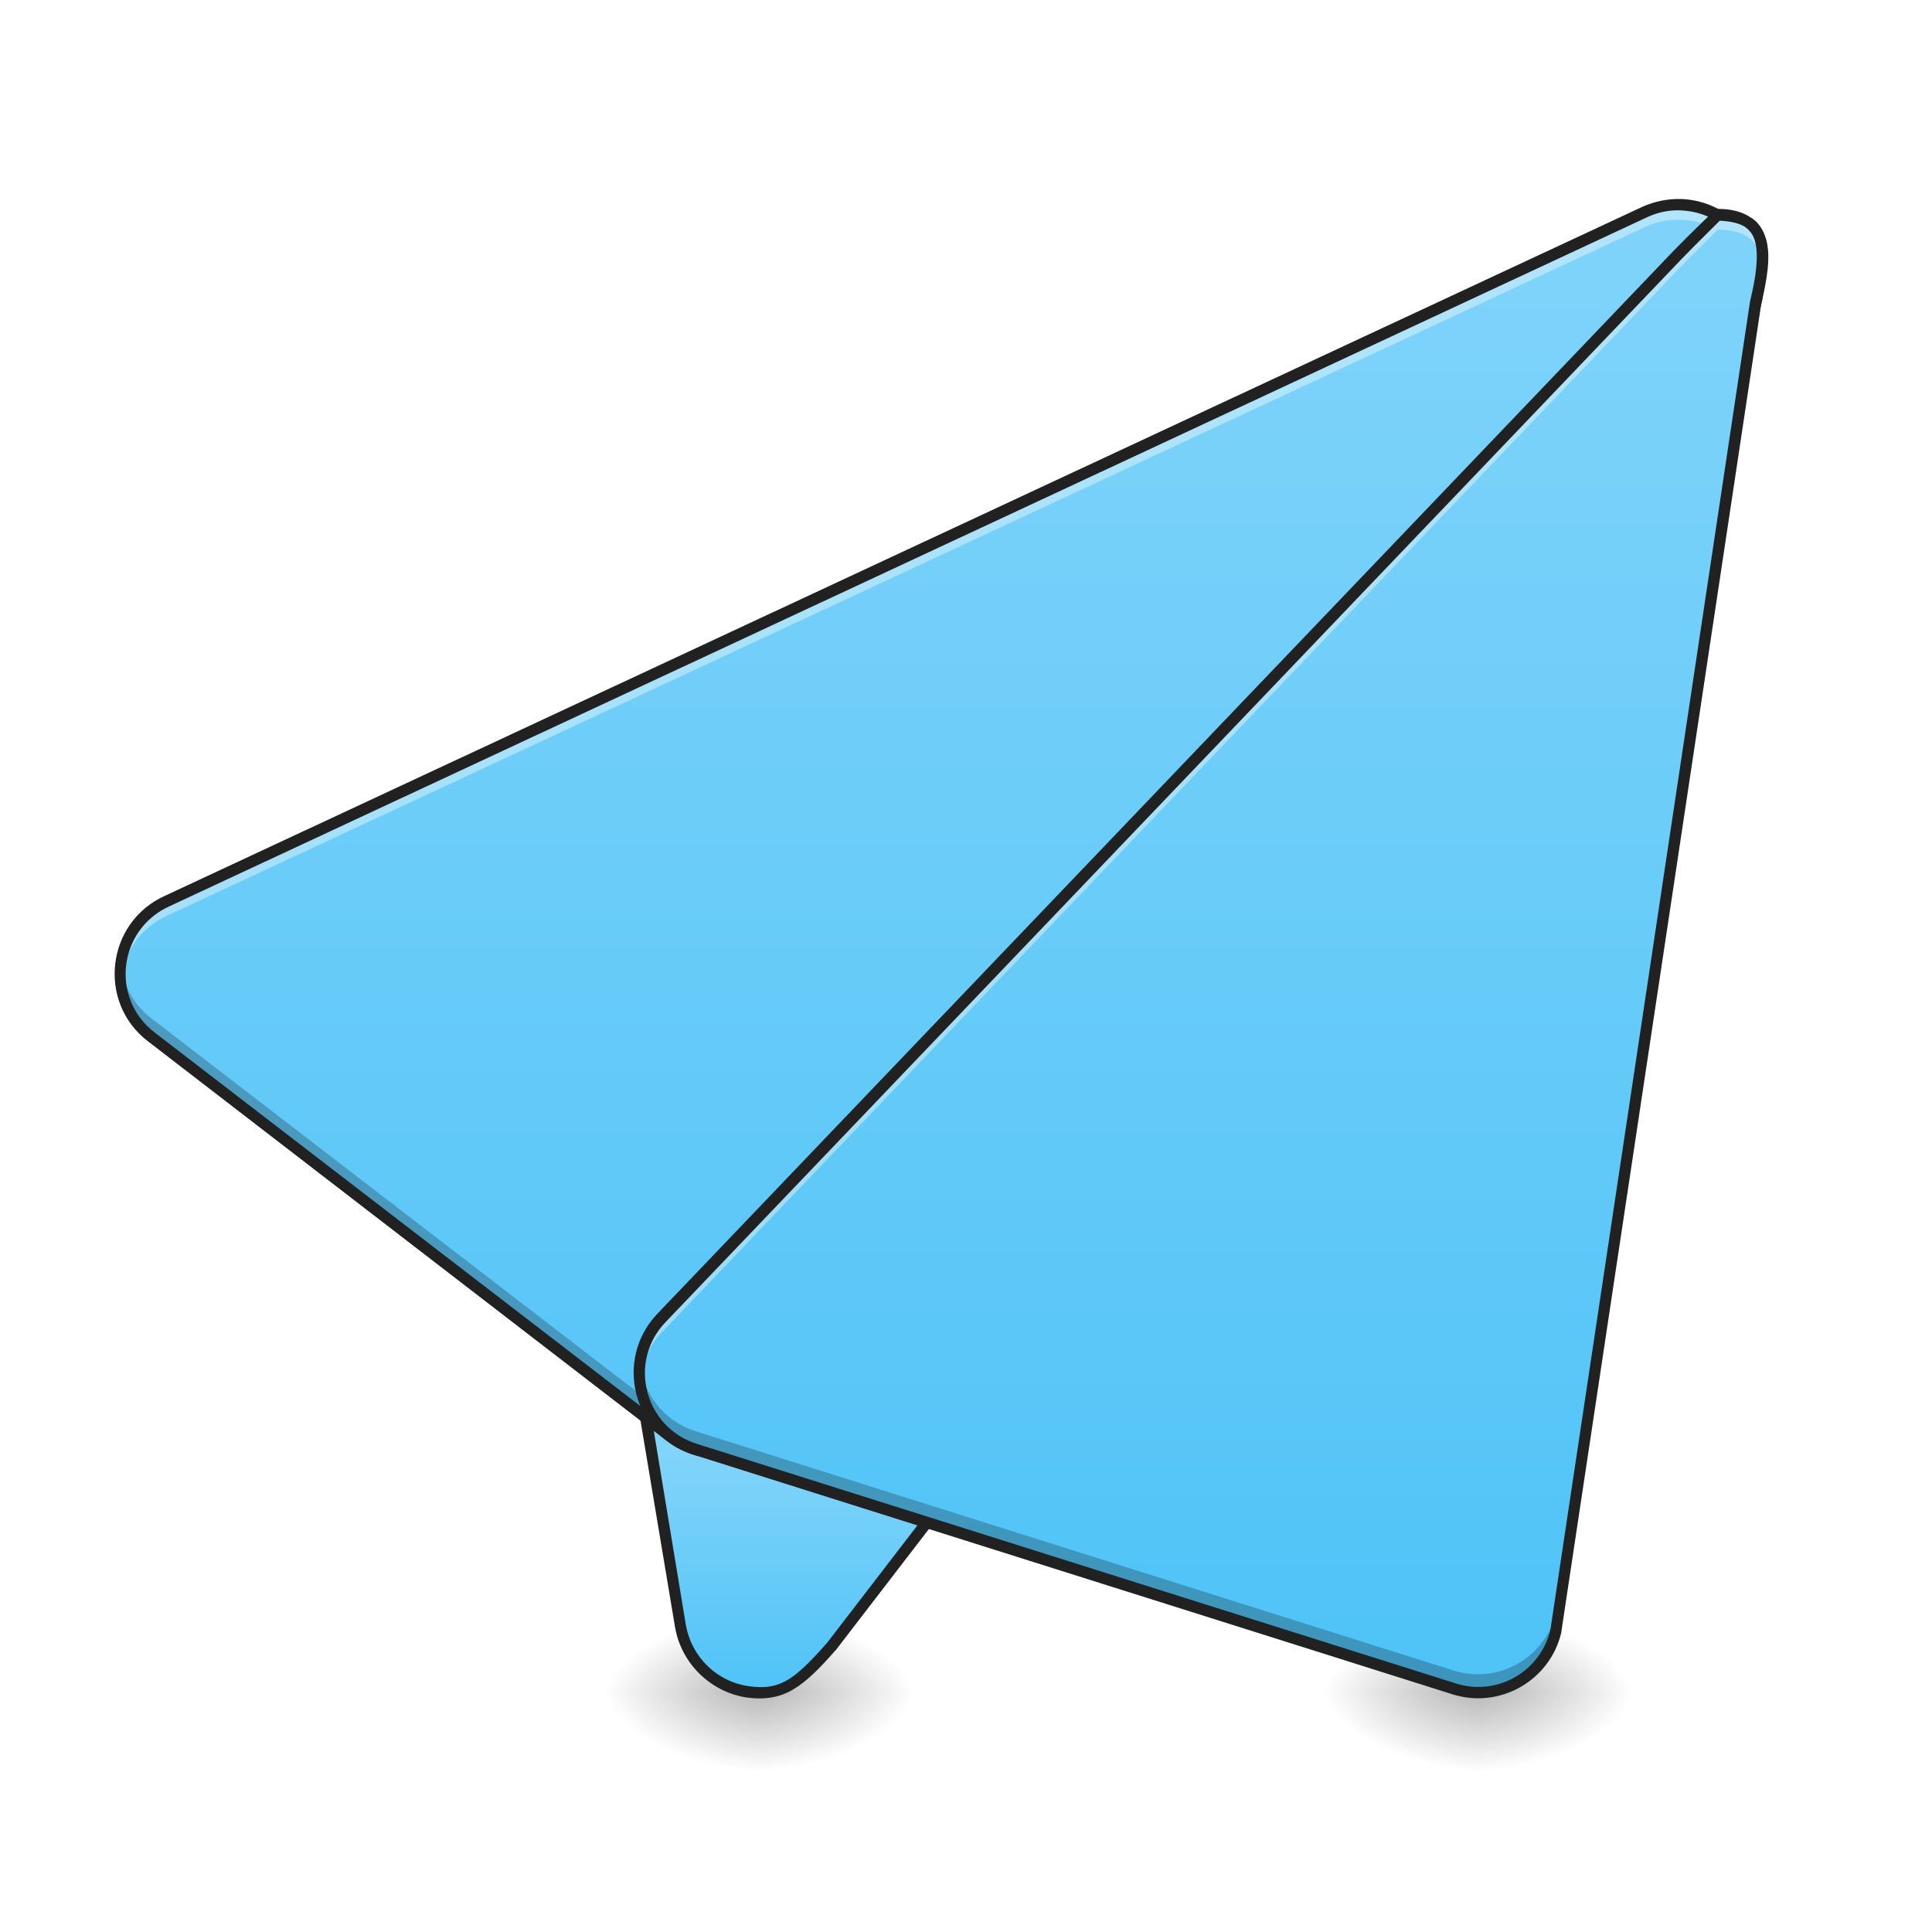
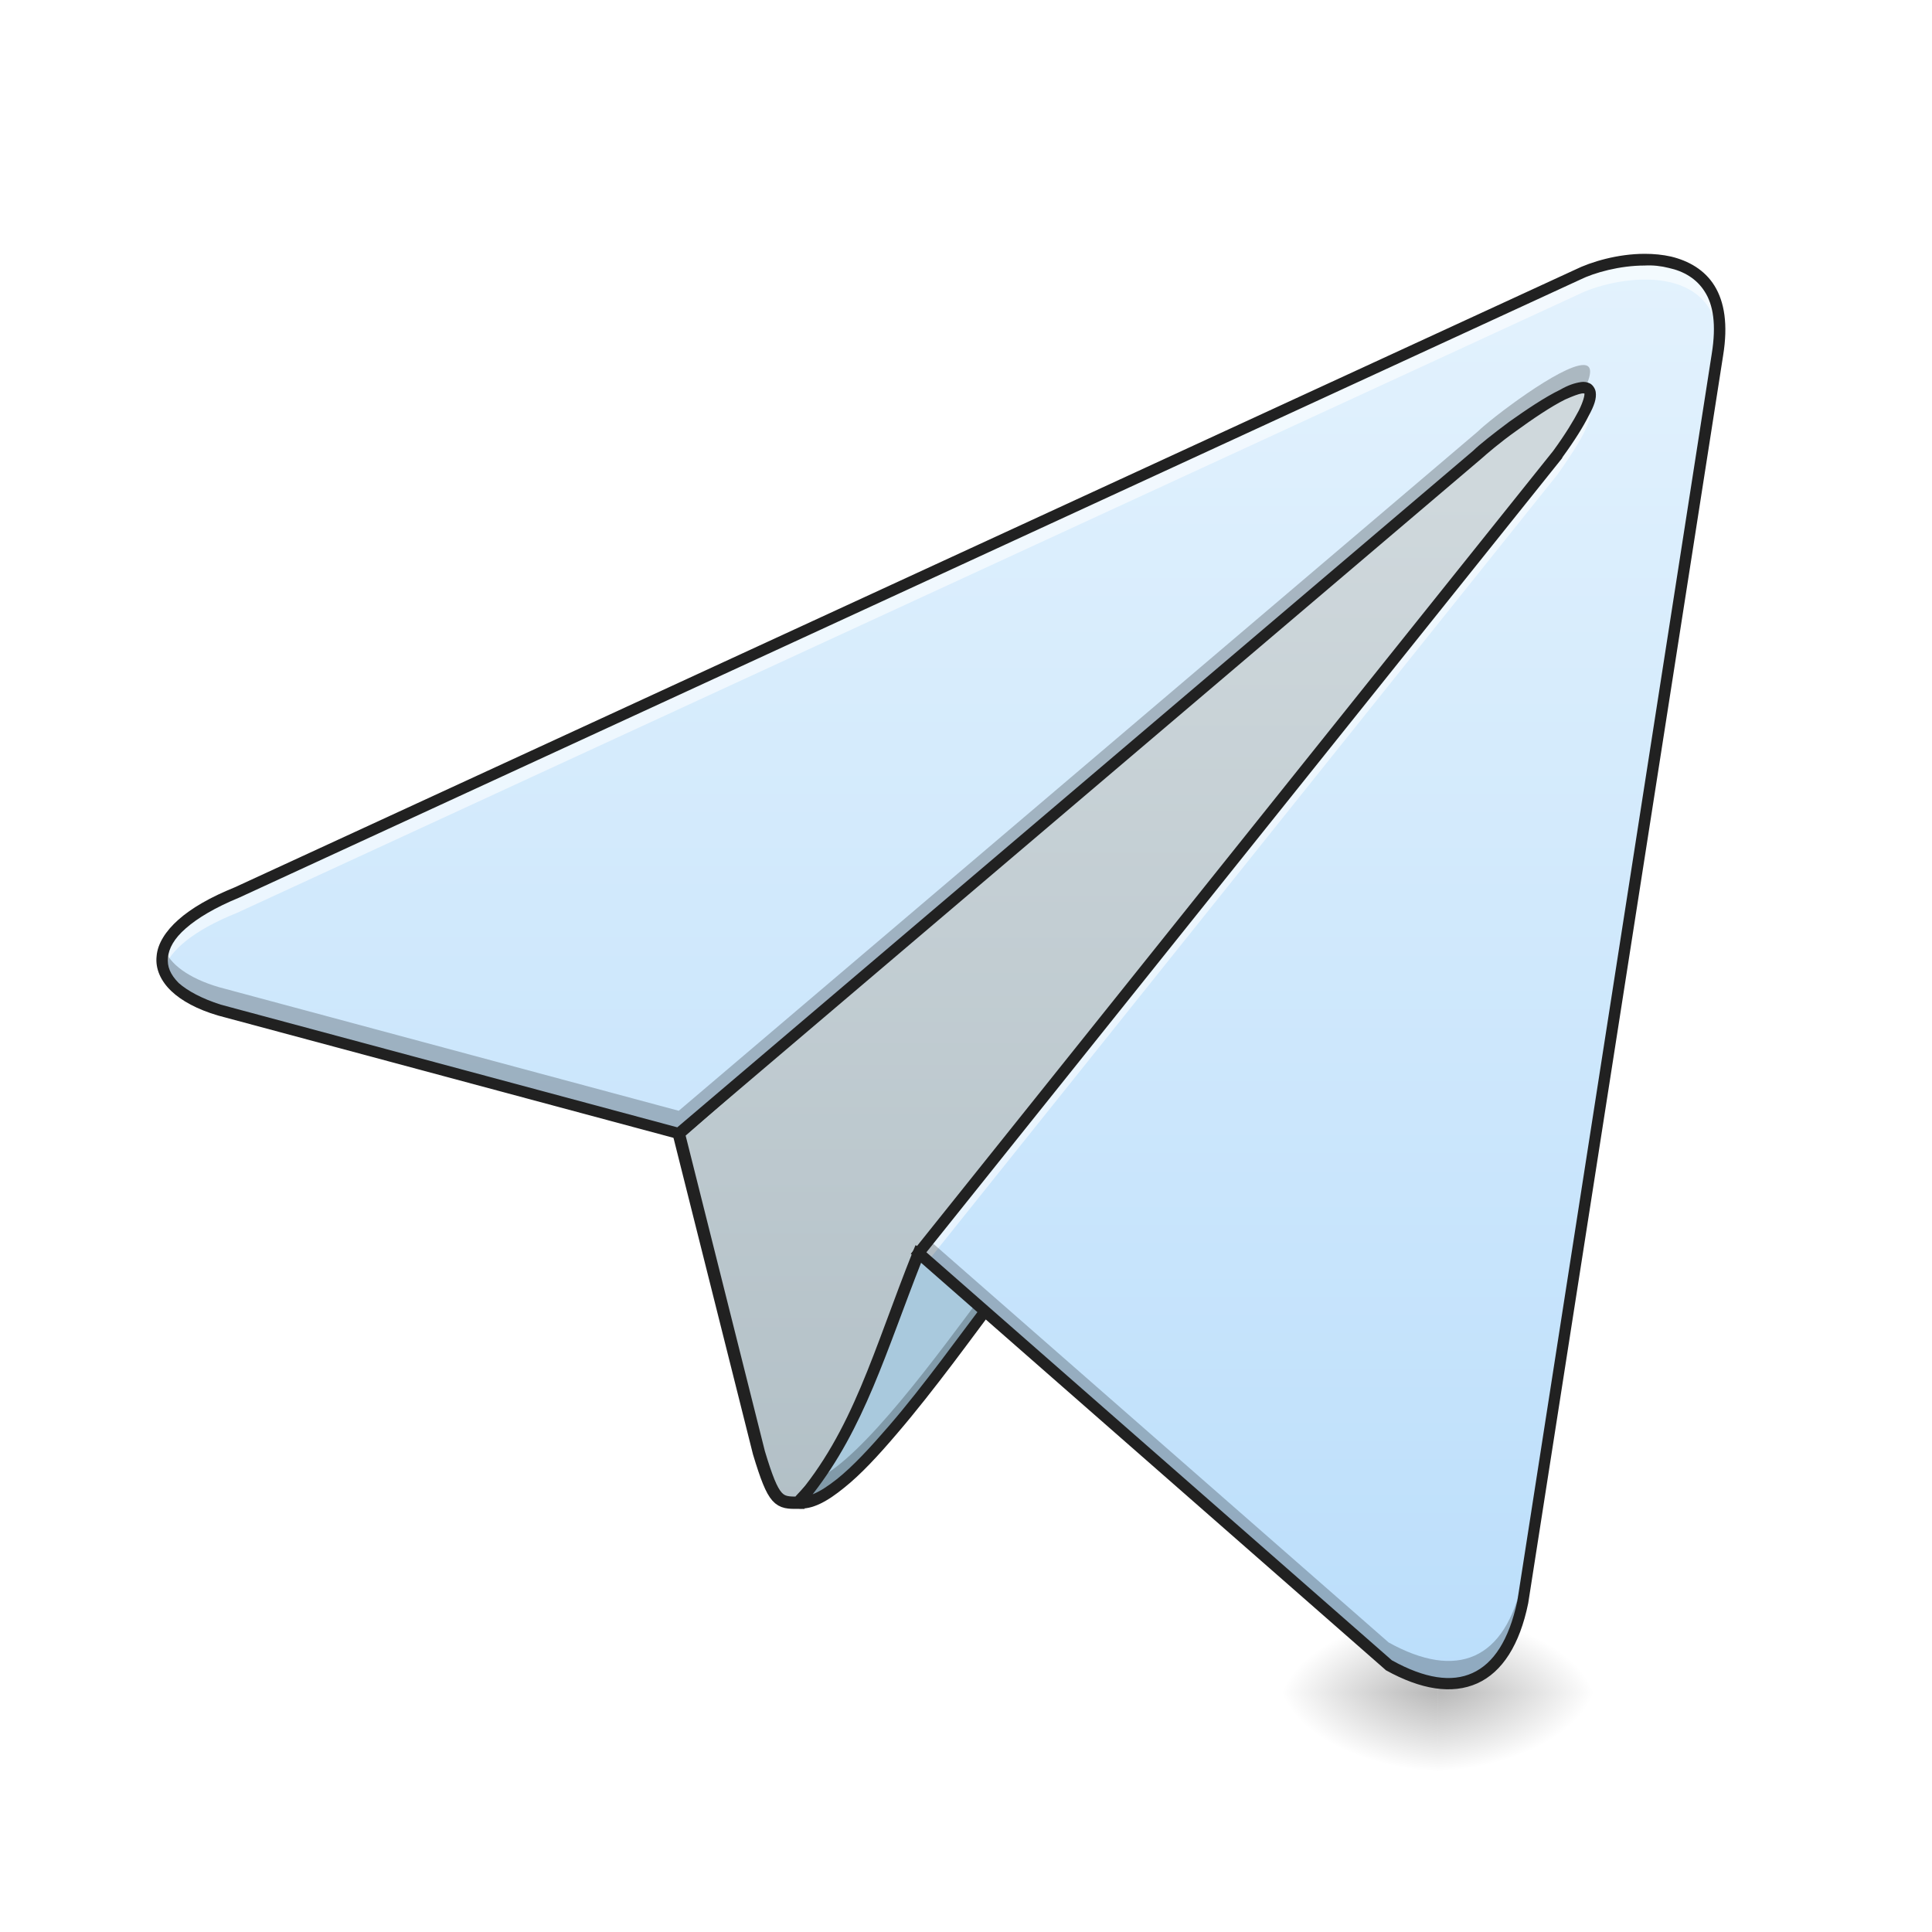
<svg xmlns="http://www.w3.org/2000/svg" width="16pt" height="16pt" viewBox="0 0 16 16" version="1.1">
  <defs>
-     <radialGradient id="radial0" gradientUnits="userSpaceOnUse" cx="450.909" cy="189.579" fx="450.909" fy="189.579" r="21.167" gradientTransform="matrix(0.0000000870852,-0.0390662,-0.0703192,-0.0000000507693,19.4529,31.79766)">
+     <radialGradient id="radial0" gradientUnits="userSpaceOnUse" cx="450.909" cy="189.579" fx="450.909" fy="189.579" r="21.167" gradientTransform="matrix(0.0000000870852,-0.0390662,-0.0703192,-0.0000000507693,25.07304,31.79767)">
      <stop offset="0" style="stop-color:rgb(0%,0%,0%);stop-opacity:0.314;" />
      <stop offset="0.222" style="stop-color:rgb(0%,0%,0%);stop-opacity:0.275;" />
      <stop offset="1" style="stop-color:rgb(0%,0%,0%);stop-opacity:0;" />
    </radialGradient>
-     <radialGradient id="radial1" gradientUnits="userSpaceOnUse" cx="450.909" cy="189.579" fx="450.909" fy="189.579" r="21.167" gradientTransform="matrix(-0.0000000870852,0.0390662,0.0703192,0.0000000507693,-6.878407,-3.76374)">
+     <radialGradient id="radial1" gradientUnits="userSpaceOnUse" cx="450.909" cy="189.579" fx="450.909" fy="189.579" r="21.167" gradientTransform="matrix(-0.0000000870852,0.0390662,0.0703192,0.0000000507693,-1.258268,-3.763739)">
      <stop offset="0" style="stop-color:rgb(0%,0%,0%);stop-opacity:0.314;" />
      <stop offset="0.222" style="stop-color:rgb(0%,0%,0%);stop-opacity:0.275;" />
      <stop offset="1" style="stop-color:rgb(0%,0%,0%);stop-opacity:0;" />
    </radialGradient>
-     <radialGradient id="radial2" gradientUnits="userSpaceOnUse" cx="450.909" cy="189.579" fx="450.909" fy="189.579" r="21.167" gradientTransform="matrix(-0.0000000870852,-0.0390662,0.0703192,-0.0000000507693,-6.878407,31.79766)">
+     <radialGradient id="radial2" gradientUnits="userSpaceOnUse" cx="450.909" cy="189.579" fx="450.909" fy="189.579" r="21.167" gradientTransform="matrix(-0.0000000870852,-0.0390662,0.0703192,-0.0000000507693,-1.258268,31.79767)">
      <stop offset="0" style="stop-color:rgb(0%,0%,0%);stop-opacity:0.314;" />
      <stop offset="0.222" style="stop-color:rgb(0%,0%,0%);stop-opacity:0.275;" />
      <stop offset="1" style="stop-color:rgb(0%,0%,0%);stop-opacity:0;" />
    </radialGradient>
-     <radialGradient id="radial3" gradientUnits="userSpaceOnUse" cx="450.909" cy="189.579" fx="450.909" fy="189.579" r="21.167" gradientTransform="matrix(0.0000000870852,0.0390662,-0.0703192,0.0000000507693,19.4529,-3.763741)">
+     <radialGradient id="radial3" gradientUnits="userSpaceOnUse" cx="450.909" cy="189.579" fx="450.909" fy="189.579" r="21.167" gradientTransform="matrix(0.0000000870852,0.0390662,-0.0703192,0.0000000507693,25.07304,-3.76374)">
      <stop offset="0" style="stop-color:rgb(0%,0%,0%);stop-opacity:0.314;" />
      <stop offset="0.222" style="stop-color:rgb(0%,0%,0%);stop-opacity:0.275;" />
      <stop offset="1" style="stop-color:rgb(0%,0%,0%);stop-opacity:0;" />
    </radialGradient>
-     <linearGradient id="linear0" gradientUnits="userSpaceOnUse" x1="201.083" y1="233.5" x2="201.083" y2="170" gradientTransform="matrix(0.031253,0,0,0.031253,0.333555,6.719392)">
-       <stop offset="0" style="stop-color:rgb(30.98%,76.471%,96.863%);stop-opacity:1;" />
-       <stop offset="1" style="stop-color:rgb(50.588%,83.137%,98.039%);stop-opacity:1;" />
+     <linearGradient id="linear0" gradientUnits="userSpaceOnUse" x1="254" y1="207.042" x2="254" y2="-84">
+       <stop offset="0" style="stop-color:rgb(69.02%,74.51%,77.255%);stop-opacity:1;" />
+       <stop offset="1" style="stop-color:rgb(81.176%,84.706%,86.275%);stop-opacity:1;" />
    </linearGradient>
-     <radialGradient id="radial4" gradientUnits="userSpaceOnUse" cx="450.909" cy="189.579" fx="450.909" fy="189.579" r="21.167" gradientTransform="matrix(0.0000000870852,-0.0390662,-0.0703192,-0.0000000507693,25.4066,31.79766)">
-       <stop offset="0" style="stop-color:rgb(0%,0%,0%);stop-opacity:0.314;" />
-       <stop offset="0.222" style="stop-color:rgb(0%,0%,0%);stop-opacity:0.275;" />
-       <stop offset="1" style="stop-color:rgb(0%,0%,0%);stop-opacity:0;" />
-     </radialGradient>
-     <radialGradient id="radial5" gradientUnits="userSpaceOnUse" cx="450.909" cy="189.579" fx="450.909" fy="189.579" r="21.167" gradientTransform="matrix(-0.0000000870852,0.0390662,0.0703192,0.0000000507693,-0.924714,-3.76374)">
-       <stop offset="0" style="stop-color:rgb(0%,0%,0%);stop-opacity:0.314;" />
-       <stop offset="0.222" style="stop-color:rgb(0%,0%,0%);stop-opacity:0.275;" />
-       <stop offset="1" style="stop-color:rgb(0%,0%,0%);stop-opacity:0;" />
-     </radialGradient>
-     <radialGradient id="radial6" gradientUnits="userSpaceOnUse" cx="450.909" cy="189.579" fx="450.909" fy="189.579" r="21.167" gradientTransform="matrix(-0.0000000870852,-0.0390662,0.0703192,-0.0000000507693,-0.924714,31.79766)">
-       <stop offset="0" style="stop-color:rgb(0%,0%,0%);stop-opacity:0.314;" />
-       <stop offset="0.222" style="stop-color:rgb(0%,0%,0%);stop-opacity:0.275;" />
-       <stop offset="1" style="stop-color:rgb(0%,0%,0%);stop-opacity:0;" />
-     </radialGradient>
-     <radialGradient id="radial7" gradientUnits="userSpaceOnUse" cx="450.909" cy="189.579" fx="450.909" fy="189.579" r="21.167" gradientTransform="matrix(0.0000000870852,0.0390662,-0.0703192,0.0000000507693,25.4066,-3.763741)">
-       <stop offset="0" style="stop-color:rgb(0%,0%,0%);stop-opacity:0.314;" />
-       <stop offset="0.222" style="stop-color:rgb(0%,0%,0%);stop-opacity:0.275;" />
-       <stop offset="1" style="stop-color:rgb(0%,0%,0%);stop-opacity:0;" />
-     </radialGradient>
-     <linearGradient id="linear1" gradientUnits="userSpaceOnUse" x1="254" y1="233.5" x2="254" y2="-168.667" gradientTransform="matrix(0.031253,0,0,0.031253,0.333555,6.719392)">
-       <stop offset="0" style="stop-color:rgb(30.98%,76.471%,96.863%);stop-opacity:1;" />
-       <stop offset="1" style="stop-color:rgb(50.588%,83.137%,98.039%);stop-opacity:1;" />
-     </linearGradient>
-     <linearGradient id="linear2" gradientUnits="userSpaceOnUse" x1="306.917" y1="233.5" x2="306.917" y2="-168.667" gradientTransform="matrix(0.031253,0,0,0.031253,0.333555,6.719392)">
-       <stop offset="0" style="stop-color:rgb(30.98%,76.471%,96.863%);stop-opacity:1;" />
-       <stop offset="1" style="stop-color:rgb(50.588%,83.137%,98.039%);stop-opacity:1;" />
+     <linearGradient id="linear1" gradientUnits="userSpaceOnUse" x1="349.25" y1="233.5" x2="349.25" y2="-147.5" gradientTransform="matrix(0.031253,0,0,0.031253,0,6.719392)">
+       <stop offset="0" style="stop-color:rgb(73.333%,87.059%,98.431%);stop-opacity:1;" />
+       <stop offset="1" style="stop-color:rgb(89.02%,94.902%,99.216%);stop-opacity:1;" />
    </linearGradient>
  </defs>
  <g id="surface1">
-     <path style=" stroke:none;fill-rule:nonzero;fill:url(#radial0);" d="M 6.289 14.016 L 7.609 14.016 L 7.609 13.355 L 6.289 13.355 Z M 6.289 14.016 " />
-     <path style=" stroke:none;fill-rule:nonzero;fill:url(#radial1);" d="M 6.289 14.016 L 4.965 14.016 L 4.965 14.68 L 6.289 14.68 Z M 6.289 14.016 " />
-     <path style=" stroke:none;fill-rule:nonzero;fill:url(#radial2);" d="M 6.289 14.016 L 4.965 14.016 L 4.965 13.355 L 6.289 13.355 Z M 6.289 14.016 " />
-     <path style=" stroke:none;fill-rule:nonzero;fill:url(#radial3);" d="M 6.289 14.016 L 7.609 14.016 L 7.609 14.68 L 6.289 14.68 Z M 6.289 14.016 " />
-     <path style=" stroke:none;fill-rule:evenodd;fill:url(#linear0);" d="M 8.273 8.395 C 8.098 8.395 7.93 8.465 7.805 8.586 L 5.488 10.902 C 5.336 11.055 5.27 11.27 5.305 11.48 L 5.633 13.465 C 5.684 13.75 5.91 13.973 6.199 14.012 C 6.488 14.051 6.617 13.934 6.887 13.633 L 10.918 8.395 C 11.121 7.957 8.754 8.395 8.273 8.395 Z M 8.273 8.395 " />
-     <path style=" stroke:none;fill-rule:nonzero;fill:url(#radial4);" d="M 12.242 14.016 L 13.562 14.016 L 13.562 13.355 L 12.242 13.355 Z M 12.242 14.016 " />
-     <path style=" stroke:none;fill-rule:nonzero;fill:url(#radial5);" d="M 12.242 14.016 L 10.918 14.016 L 10.918 14.68 L 12.242 14.68 Z M 12.242 14.016 " />
-     <path style=" stroke:none;fill-rule:nonzero;fill:url(#radial6);" d="M 12.242 14.016 L 10.918 14.016 L 10.918 13.355 L 12.242 13.355 Z M 12.242 14.016 " />
-     <path style=" stroke:none;fill-rule:nonzero;fill:url(#radial7);" d="M 12.242 14.016 L 13.562 14.016 L 13.562 14.68 L 12.242 14.68 Z M 12.242 14.016 " />
-     <path style=" stroke:none;fill-rule:evenodd;fill:rgb(12.941%,12.941%,12.941%);fill-opacity:1;" d="M 10.297 8.156 C 10.156 8.16 10.004 8.172 9.848 8.184 C 9.535 8.211 9.199 8.254 8.914 8.285 C 8.625 8.32 8.387 8.348 8.273 8.348 C 8.086 8.348 7.902 8.422 7.77 8.555 L 5.457 10.871 C 5.293 11.031 5.219 11.262 5.258 11.488 L 5.59 13.473 C 5.641 13.777 5.887 14.016 6.191 14.059 C 6.344 14.078 6.465 14.055 6.574 13.988 C 6.684 13.922 6.789 13.816 6.922 13.664 C 6.922 13.664 6.926 13.664 6.926 13.66 L 10.953 8.422 C 10.957 8.418 10.961 8.418 10.961 8.414 C 10.977 8.379 10.98 8.344 10.973 8.309 C 10.961 8.273 10.938 8.25 10.906 8.23 C 10.848 8.191 10.766 8.172 10.664 8.164 C 10.559 8.152 10.434 8.152 10.297 8.156 Z M 10.297 8.25 C 10.434 8.246 10.555 8.246 10.652 8.258 C 10.75 8.266 10.824 8.285 10.855 8.309 C 10.875 8.32 10.879 8.328 10.883 8.336 C 10.883 8.344 10.883 8.355 10.875 8.371 L 6.852 13.602 C 6.719 13.754 6.621 13.852 6.527 13.91 C 6.434 13.965 6.344 13.984 6.207 13.965 C 5.938 13.93 5.727 13.723 5.68 13.457 L 5.352 11.473 C 5.316 11.277 5.383 11.078 5.523 10.938 L 7.836 8.621 C 7.953 8.504 8.109 8.441 8.273 8.441 C 8.402 8.441 8.637 8.414 8.922 8.379 C 9.211 8.344 9.543 8.305 9.855 8.277 C 10.012 8.262 10.164 8.254 10.297 8.25 Z M 10.297 8.25 " />
-     <path style=" stroke:none;fill-rule:evenodd;fill:url(#linear1);" d="M 13.922 1.695 C 13.82 1.691 13.719 1.711 13.625 1.754 L 1.387 7.461 C 0.93 7.664 0.855 8.281 1.254 8.586 L 5.555 11.895 C 5.82 12.102 6.199 12.074 6.434 11.828 L 14.371 2.816 C 14.77 2.406 14.492 1.719 13.922 1.695 Z M 13.922 1.695 " />
-     <path style=" stroke:none;fill-rule:evenodd;fill:rgb(100%,100%,100%);fill-opacity:0.392;" d="M 13.902 1.738 C 13.805 1.738 13.711 1.758 13.625 1.797 L 1.387 7.5 C 1.117 7.621 0.98 7.887 0.996 8.148 C 1.012 7.914 1.145 7.691 1.387 7.582 L 13.625 1.879 C 13.719 1.836 13.82 1.816 13.922 1.82 C 14.289 1.832 14.539 2.129 14.559 2.445 C 14.578 2.098 14.324 1.754 13.922 1.738 C 13.914 1.738 13.906 1.738 13.902 1.738 Z M 13.902 1.738 " />
-     <path style=" stroke:none;fill-rule:evenodd;fill:rgb(0%,0%,0%);fill-opacity:0.235;" d="M 14.555 2.285 C 14.539 2.418 14.48 2.551 14.371 2.664 L 6.434 11.676 C 6.199 11.918 5.82 11.945 5.555 11.742 L 1.254 8.434 C 1.102 8.316 1.02 8.156 1 7.988 C 0.973 8.207 1.055 8.434 1.254 8.586 L 5.555 11.895 C 5.82 12.102 6.199 12.074 6.434 11.828 L 14.371 2.816 C 14.52 2.66 14.574 2.469 14.555 2.285 Z M 14.555 2.285 " />
-     <path style=" stroke:none;fill-rule:evenodd;fill:rgb(12.941%,12.941%,12.941%);fill-opacity:1;" d="M 13.922 1.648 C 13.812 1.645 13.703 1.668 13.605 1.711 L 1.367 7.418 C 0.879 7.637 0.801 8.301 1.227 8.625 L 5.523 11.934 C 5.809 12.152 6.215 12.121 6.465 11.863 L 14.406 2.848 C 14.617 2.629 14.648 2.336 14.551 2.094 C 14.453 1.852 14.227 1.66 13.922 1.648 Z M 13.918 1.742 C 14.188 1.754 14.379 1.918 14.465 2.129 C 14.551 2.34 14.523 2.594 14.34 2.785 L 6.398 11.797 C 6.18 12.023 5.828 12.051 5.582 11.859 L 1.281 8.551 C 0.91 8.266 0.98 7.695 1.406 7.504 L 13.645 1.797 C 13.73 1.758 13.824 1.738 13.918 1.742 Z M 13.918 1.742 " />
-     <path style=" stroke:none;fill-rule:evenodd;fill:url(#linear2);" d="M 14.227 1.777 C 14.227 1.777 14.02 1.98 13.895 2.109 L 5.48 10.91 C 5.141 11.266 5.289 11.855 5.758 12 L 12.043 13.984 C 12.41 14.102 12.797 13.883 12.887 13.508 L 14.539 2.508 C 14.637 2.094 14.652 1.781 14.227 1.777 Z M 14.227 1.777 " />
-     <path style=" stroke:none;fill-rule:evenodd;fill:rgb(0%,0%,0%);fill-opacity:0.235;" d="M 14.594 2.059 C 14.586 2.148 14.566 2.25 14.539 2.359 L 12.887 13.355 C 12.797 13.73 12.41 13.949 12.043 13.836 L 5.758 11.852 C 5.492 11.766 5.328 11.539 5.301 11.293 C 5.266 11.59 5.438 11.898 5.758 12 L 12.043 13.984 C 12.41 14.102 12.797 13.883 12.887 13.508 L 14.539 2.508 C 14.582 2.336 14.605 2.18 14.594 2.059 Z M 14.594 2.059 " />
-     <path style=" stroke:none;fill-rule:evenodd;fill:rgb(100%,100%,100%);fill-opacity:0.392;" d="M 14.227 1.82 C 14.227 1.82 14.02 2.023 13.895 2.152 L 5.48 10.953 C 5.344 11.098 5.285 11.277 5.297 11.453 C 5.305 11.305 5.363 11.156 5.48 11.035 L 13.895 2.234 C 14.02 2.105 14.227 1.902 14.227 1.902 C 14.488 1.902 14.586 2.023 14.594 2.215 C 14.605 1.977 14.527 1.82 14.227 1.82 Z M 14.227 1.82 " />
-     <path style=" stroke:none;fill-rule:evenodd;fill:rgb(12.941%,12.941%,12.941%);fill-opacity:1;" d="M 14.227 1.73 C 14.215 1.73 14.203 1.738 14.195 1.746 C 14.195 1.746 13.988 1.945 13.859 2.078 L 5.445 10.879 C 5.082 11.258 5.242 11.887 5.742 12.047 L 12.027 14.031 C 12.422 14.156 12.836 13.918 12.93 13.52 C 12.93 13.516 12.93 13.516 12.93 13.516 L 14.586 2.516 L 14.586 2.52 C 14.633 2.312 14.668 2.125 14.625 1.977 C 14.602 1.902 14.562 1.836 14.492 1.797 C 14.426 1.754 14.34 1.73 14.227 1.73 Z M 14.242 1.828 C 14.332 1.832 14.398 1.848 14.445 1.875 C 14.492 1.906 14.52 1.945 14.535 2 C 14.566 2.117 14.543 2.293 14.492 2.5 C 14.492 2.5 14.492 2.5 14.492 2.504 L 12.84 13.496 C 12.758 13.844 12.398 14.051 12.055 13.941 L 5.77 11.957 C 5.336 11.82 5.195 11.273 5.516 10.945 L 13.93 2.141 C 14.047 2.02 14.227 1.844 14.242 1.828 Z M 14.242 1.828 " />
+     <path style=" stroke:none;fill-rule:nonzero;fill:url(#radial0);" d="M 11.906 14.016 L 13.23 14.016 L 13.23 13.355 L 11.906 13.355 Z M 11.906 14.016 " />
+     <path style=" stroke:none;fill-rule:nonzero;fill:url(#radial1);" d="M 11.906 14.016 L 10.586 14.016 L 10.586 14.68 L 11.906 14.68 Z M 11.906 14.016 " />
+     <path style=" stroke:none;fill-rule:nonzero;fill:url(#radial2);" d="M 11.906 14.016 L 10.586 14.016 L 10.586 13.355 L 11.906 13.355 Z M 11.906 14.016 " />
+     <path style=" stroke:none;fill-rule:nonzero;fill:url(#radial3);" d="M 11.906 14.016 L 13.23 14.016 L 13.23 14.68 L 11.906 14.68 Z M 11.906 14.016 " />
+     <path style="fill-rule:nonzero;fill:url(#linear0);stroke-width:3.267;stroke-linecap:butt;stroke-linejoin:miter;stroke:rgb(12.941%,12.941%,12.941%);stroke-opacity:1;stroke-miterlimit:4;" d="M 211.605 183.212 C 206.355 183.212 205.105 183.212 201.106 169.963 L 179.858 85.346 L 433.959 -136.882 C 414.96 -9.145 211.605 180.587 211.605 183.212 Z M 211.605 183.212 " transform="matrix(0.031253,0,0,0.031253,0,6.719392)" />
+     <path style=" stroke:none;fill-rule:nonzero;fill:rgb(66.275%,78.824%,86.667%);fill-opacity:1;" d="M 6.613 12.445 C 6.988 12.488 7.773 11.371 8.27 10.711 L 7.609 10.379 C 7.277 11.207 7.113 11.867 6.613 12.445 Z M 6.613 12.445 " />
+     <path style=" stroke:none;fill-rule:nonzero;fill:rgb(0%,0%,0%);fill-opacity:0.235;" d="M 8.18 10.664 C 7.75 11.242 7.152 12.062 6.773 12.246 C 6.723 12.312 6.672 12.379 6.613 12.445 C 6.988 12.488 7.773 11.371 8.27 10.711 Z M 8.18 10.664 " />
+     <path style=" stroke:none;fill-rule:nonzero;fill:rgb(12.941%,12.941%,12.941%);fill-opacity:1;" d="M 7.582 10.312 L 7.562 10.359 C 7.23 11.191 7.066 11.848 6.578 12.414 L 6.523 12.484 L 6.609 12.492 C 6.727 12.504 6.852 12.434 6.992 12.32 C 7.129 12.211 7.277 12.051 7.43 11.871 C 7.738 11.512 8.059 11.066 8.305 10.738 L 8.34 10.691 Z M 7.633 10.445 L 8.199 10.727 C 7.953 11.051 7.652 11.473 7.359 11.812 C 7.207 11.988 7.062 12.145 6.93 12.25 C 6.855 12.309 6.789 12.352 6.73 12.375 C 7.16 11.824 7.336 11.199 7.633 10.445 Z M 7.633 10.445 " />
+     <path style=" stroke:none;fill-rule:nonzero;fill:url(#linear1);" d="M 7.609 10.379 L 11.5 13.789 C 12.062 14.102 12.469 13.941 12.609 13.266 L 14.223 2.938 C 14.387 1.945 13.395 2.109 13.066 2.273 L 1.965 7.391 C 1.156 7.715 1.164 8.164 1.816 8.363 L 5.621 9.387 L 12.238 3.762 C 12.402 3.598 13.727 2.605 12.898 3.762 Z M 7.609 10.379 " />
+     <path style=" stroke:none;fill-rule:nonzero;fill:rgb(100%,100%,100%);fill-opacity:0.588;" d="M 13.621 2.148 C 13.406 2.152 13.188 2.215 13.066 2.273 L 1.965 7.391 C 1.477 7.586 1.285 7.828 1.355 8.031 C 1.406 7.871 1.605 7.703 1.965 7.559 L 13.066 2.441 C 13.359 2.293 14.176 2.145 14.238 2.816 C 14.277 2.293 13.953 2.148 13.621 2.148 Z M 13.137 3.379 C 13.098 3.465 13.023 3.59 12.898 3.762 L 7.609 10.379 L 7.684 10.445 L 12.898 3.93 C 13.168 3.551 13.211 3.402 13.137 3.379 Z M 13.137 3.379 " />
+     <path style=" stroke:none;fill-rule:nonzero;fill:rgb(0%,0%,0%);fill-opacity:0.235;" d="M 14.238 2.641 C 14.234 2.676 14.23 2.711 14.223 2.75 L 12.609 13.082 C 12.469 13.754 12.062 13.914 11.5 13.602 L 7.695 10.27 L 7.609 10.379 L 11.5 13.789 C 12.062 14.102 12.469 13.941 12.609 13.266 L 14.223 2.938 C 14.242 2.824 14.246 2.727 14.238 2.641 Z M 13.113 3.023 C 12.926 3.023 12.344 3.469 12.238 3.574 L 5.621 9.199 L 1.816 8.176 C 1.562 8.102 1.406 7.984 1.359 7.855 C 1.285 8.059 1.449 8.25 1.816 8.363 L 5.621 9.387 L 12.238 3.762 C 12.348 3.652 12.961 3.184 13.129 3.211 C 13.191 3.074 13.176 3.023 13.113 3.023 Z M 13.113 3.023 " />
+     <path style=" stroke:none;fill-rule:nonzero;fill:rgb(12.941%,12.941%,12.941%);fill-opacity:1;" d="M 13.621 2.102 C 13.398 2.102 13.176 2.168 13.043 2.234 L 1.945 7.348 C 1.742 7.43 1.586 7.52 1.477 7.617 C 1.371 7.711 1.305 7.816 1.297 7.918 C 1.285 8.023 1.332 8.125 1.418 8.207 C 1.504 8.289 1.633 8.359 1.805 8.41 L 5.633 9.438 L 12.27 3.797 C 12.309 3.762 12.422 3.664 12.555 3.57 C 12.688 3.473 12.844 3.367 12.961 3.309 C 13.023 3.281 13.074 3.262 13.102 3.258 C 13.117 3.258 13.125 3.258 13.125 3.258 C 13.125 3.258 13.121 3.254 13.121 3.258 C 13.125 3.27 13.113 3.324 13.074 3.402 C 13.031 3.484 12.965 3.594 12.863 3.734 L 7.543 10.383 L 7.578 10.414 L 11.473 13.828 L 11.477 13.832 C 11.766 13.992 12.023 14.035 12.234 13.941 C 12.441 13.848 12.586 13.621 12.656 13.277 L 14.27 2.945 C 14.312 2.688 14.281 2.5 14.199 2.367 C 14.117 2.234 13.984 2.16 13.84 2.125 C 13.77 2.109 13.695 2.102 13.621 2.102 Z M 13.621 2.199 C 13.688 2.195 13.758 2.203 13.82 2.219 C 13.945 2.246 14.051 2.309 14.117 2.414 C 14.188 2.523 14.215 2.688 14.176 2.93 L 12.566 13.258 C 12.496 13.586 12.367 13.777 12.195 13.855 C 12.023 13.934 11.801 13.902 11.527 13.75 L 7.672 10.371 L 12.938 3.793 L 12.938 3.789 C 13.043 3.645 13.113 3.531 13.156 3.445 C 13.203 3.359 13.223 3.301 13.215 3.246 C 13.211 3.219 13.191 3.188 13.168 3.176 C 13.145 3.164 13.117 3.16 13.094 3.164 C 13.039 3.172 12.984 3.191 12.922 3.227 C 12.793 3.289 12.637 3.395 12.5 3.492 C 12.363 3.594 12.25 3.684 12.203 3.73 L 12.207 3.727 L 5.609 9.336 L 1.828 8.32 C 1.672 8.27 1.555 8.207 1.48 8.141 C 1.41 8.07 1.383 8.004 1.391 7.93 C 1.398 7.855 1.441 7.773 1.539 7.688 C 1.637 7.602 1.781 7.516 1.98 7.434 L 13.086 2.316 C 13.203 2.258 13.414 2.199 13.621 2.199 Z M 13.621 2.199 " />
  </g>
</svg>
